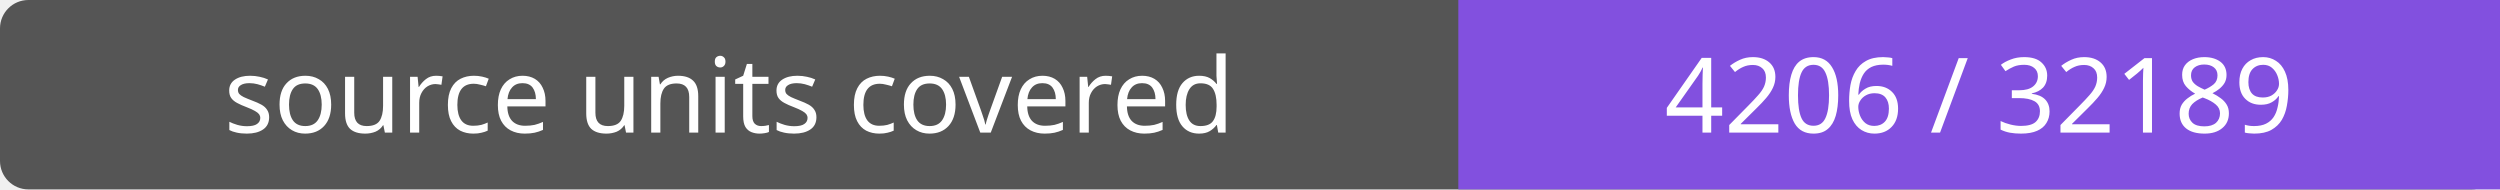
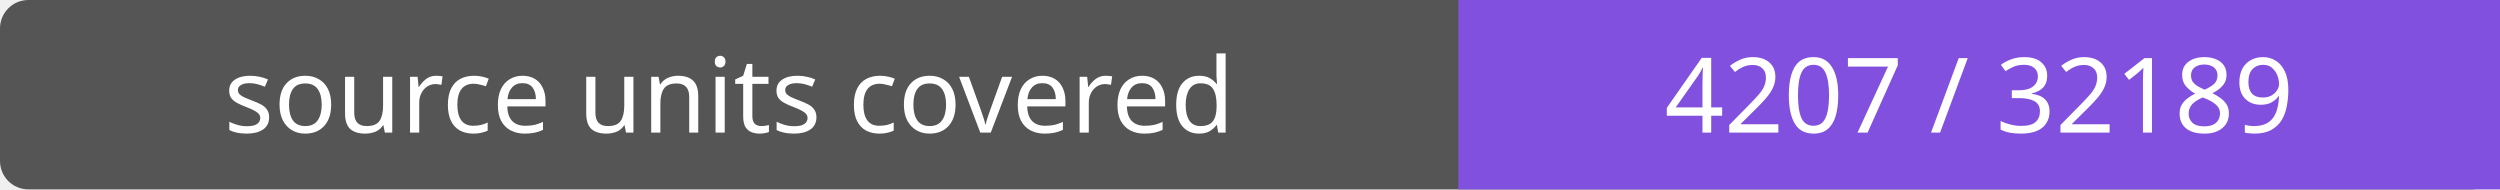
- <svg xmlns="http://www.w3.org/2000/svg" width="264" height="20" role="img" aria-label="source units covered: 4206 / 32189">
+ <svg xmlns="http://www.w3.org/2000/svg" width="264" height="20" role="img" aria-label="source units covered: 4207 / 32189">
  <rect width="264" height="20" rx="3" fill="#555" />
  <path fill="#8250df" d="M154 0h110v20H154z" />
  <g fill="#fff" text-anchor="middle" font-family="Verdana,sans-serif" font-size="11">
    <text x="77.0" y="14">source units covered</text>
-     <text x="209.0" y="14">4206 / 32189</text>
+     <text x="209.0" y="14">4207 / 32189</text>
  </g>
</svg>
